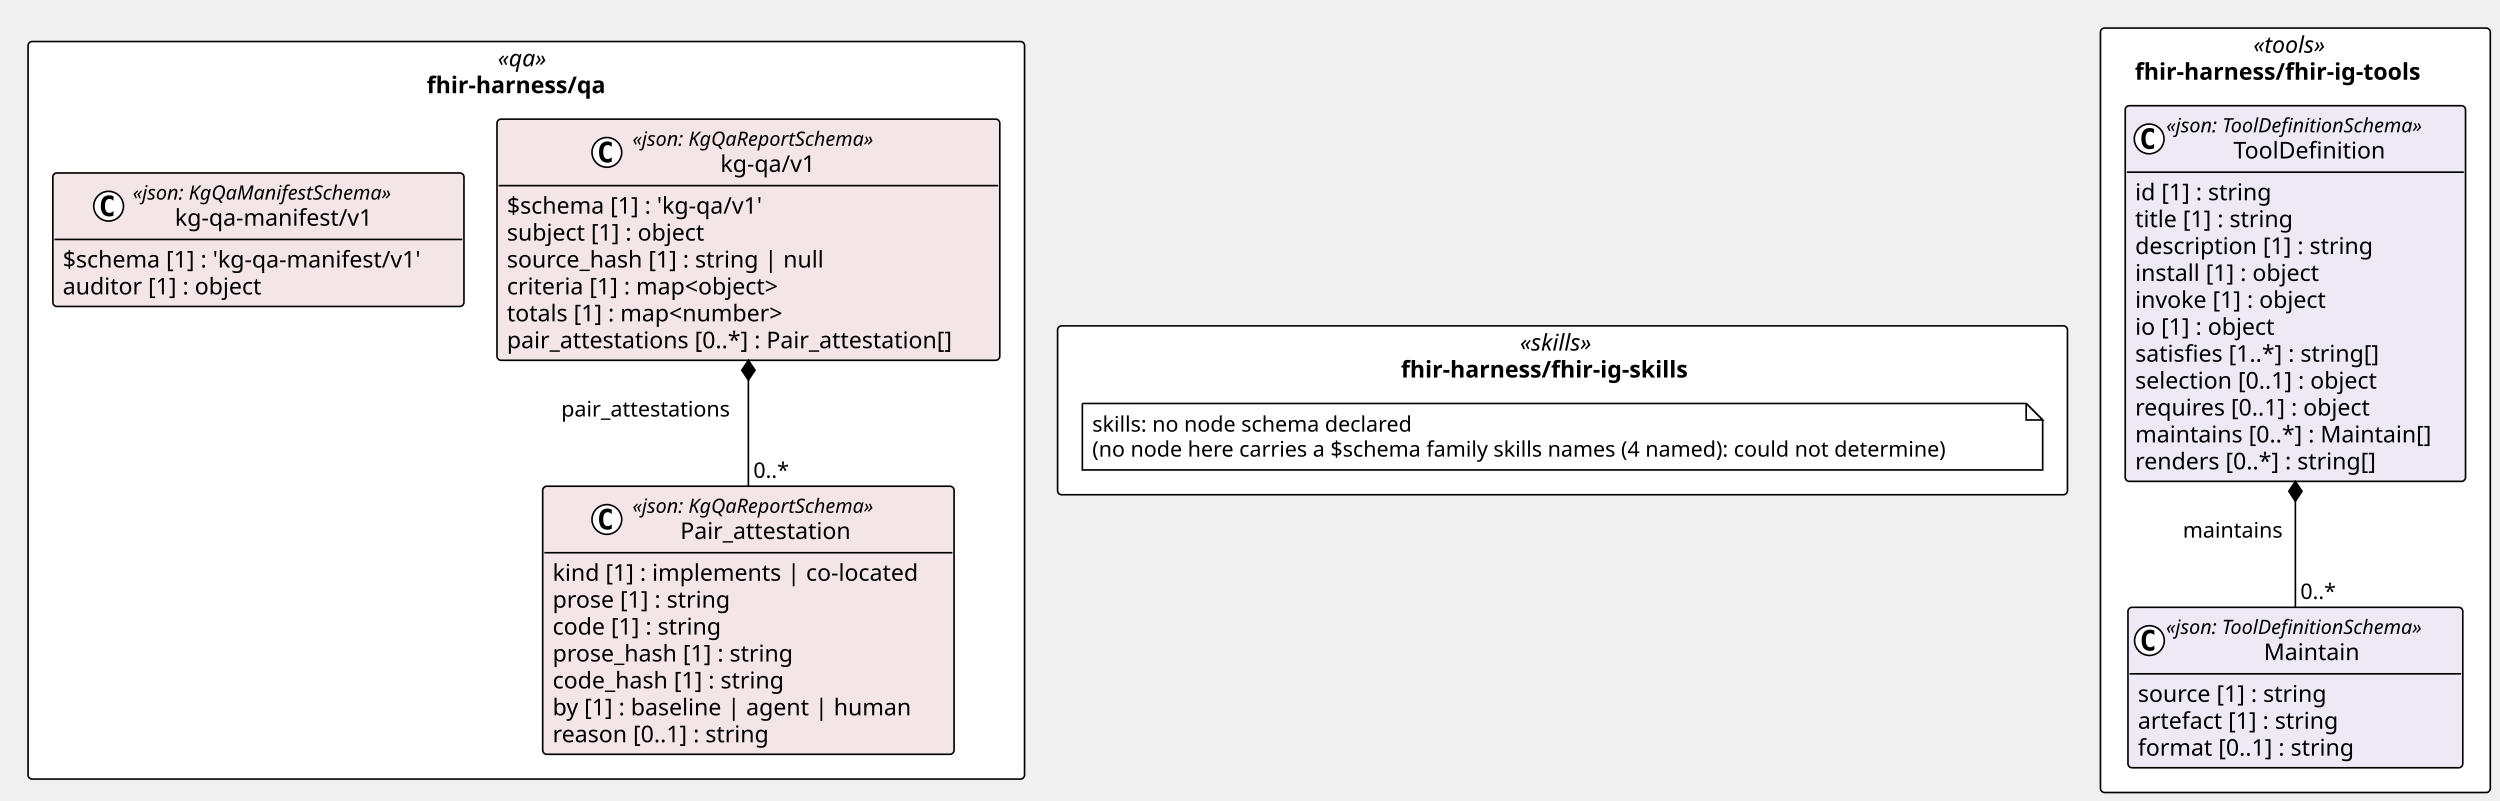
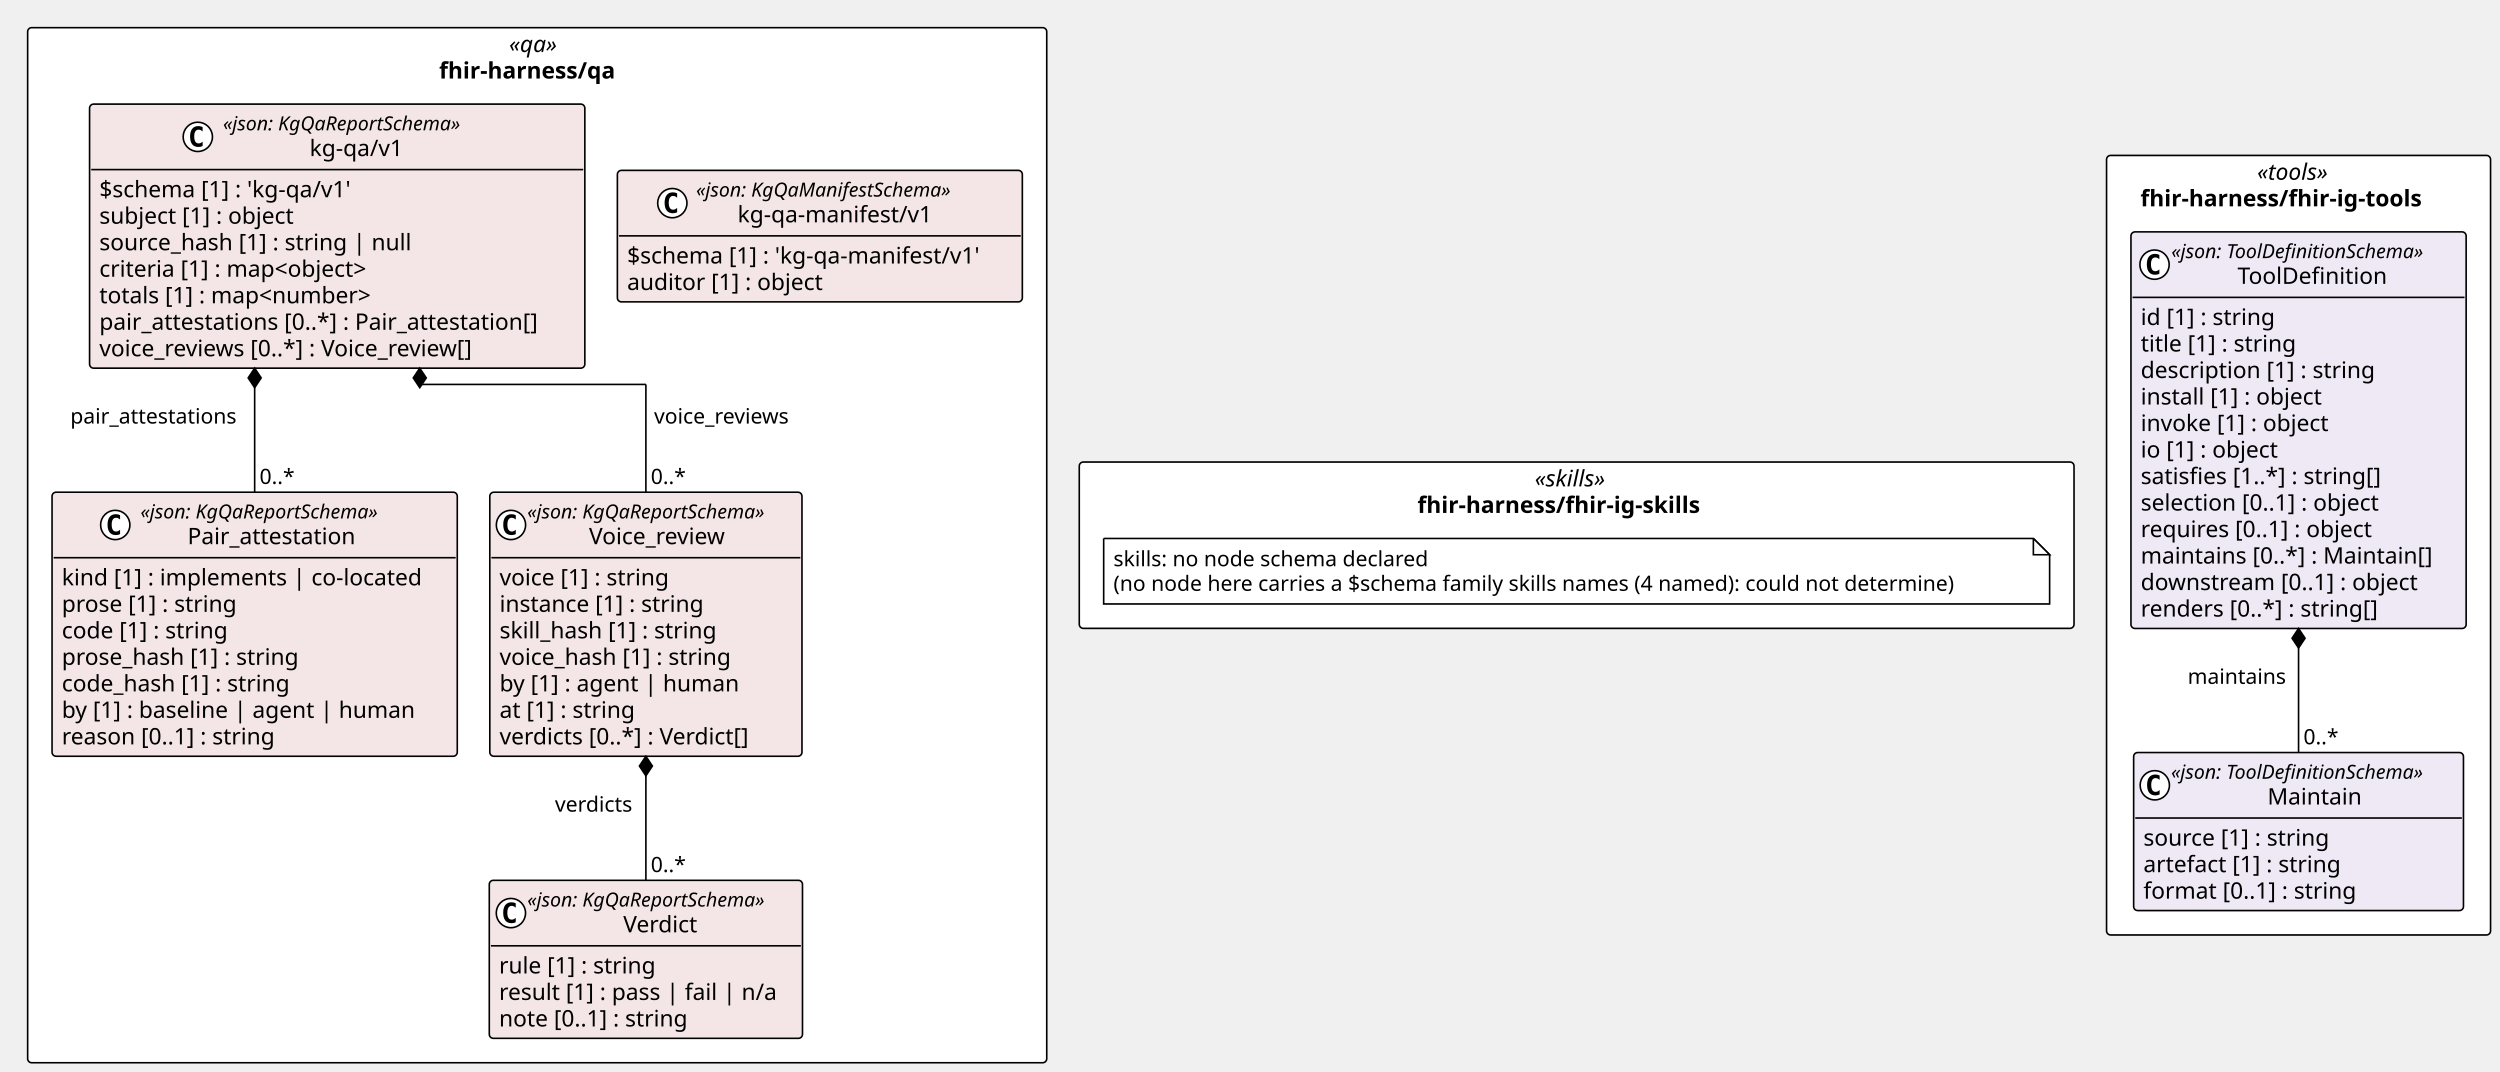
- <svg xmlns="http://www.w3.org/2000/svg" contentStyleType="text/css" height="485px" preserveAspectRatio="none" style="width:1514px;height:485px;background:#FFFFFF;" version="1.1" viewBox="0 0 1514 485" width="1514px" zoomAndPan="magnify">
+ <svg xmlns="http://www.w3.org/2000/svg" contentStyleType="text/css" height="659px" preserveAspectRatio="none" style="width:1537px;height:659px;background:#FFFFFF;" version="1.1" viewBox="0 0 1537 659" width="1537px" zoomAndPan="magnify">
  <defs />
  <g>
-     <rect fill="#FFFFFF" height="102.266" rx="2.5" ry="2.5" style="stroke:#000000;stroke-width:1.0;" width="611.574" x="640.471" y="197.344" />
-     <text fill="#000000" font-family="Verdana" font-size="14" font-style="italic" lengthAdjust="spacing" textLength="51.495" x="920.51" y="212.339">«skills»</text>
-     <text fill="#000000" font-family="Verdana" font-size="14" font-weight="bold" lengthAdjust="spacing" textLength="195.706" x="848.405" y="228.636">fhir-harness/fhir-ig-skills</text>
-     <rect fill="#FFFFFF" height="462.953" rx="2.5" ry="2.5" style="stroke:#000000;stroke-width:1.0;" width="236.079" x="1272.045" y="17" />
-     <text fill="#000000" font-family="Verdana" font-size="14" font-style="italic" lengthAdjust="spacing" textLength="50.935" x="1364.617" y="31.995">«tools»</text>
-     <text fill="#000000" font-family="Verdana" font-size="14" font-weight="bold" lengthAdjust="spacing" textLength="194.394" x="1292.888" y="48.292">fhir-harness/fhir-ig-tools</text>
-     <rect fill="#FFFFFF" height="446.656" rx="2.5" ry="2.5" style="stroke:#000000;stroke-width:1.0;" width="603.471" x="17" y="25.148" />
-     <text fill="#000000" font-family="Verdana" font-size="14" font-style="italic" lengthAdjust="spacing" textLength="34.597" x="301.437" y="40.144">«qa»</text>
-     <text fill="#000000" font-family="Verdana" font-size="14" font-weight="bold" lengthAdjust="spacing" textLength="120.6" x="258.435" y="56.44">fhir-harness/qa</text>
+     <rect fill="#FFFFFF" height="102.266" rx="2.5" ry="2.5" style="stroke:#000000;stroke-width:1.0;" width="611.574" x="663.538" y="284.055" />
+     <text fill="#000000" font-family="Verdana" font-size="14" font-style="italic" lengthAdjust="spacing" textLength="51.495" x="943.577" y="299.05">«skills»</text>
+     <text fill="#000000" font-family="Verdana" font-size="14" font-weight="bold" lengthAdjust="spacing" textLength="195.706" x="871.472" y="315.347">fhir-harness/fhir-ig-skills</text>
+     <rect fill="#FFFFFF" height="479.25" rx="2.5" ry="2.5" style="stroke:#000000;stroke-width:1.0;" width="236.079" x="1295.112" y="95.562" />
+     <text fill="#000000" font-family="Verdana" font-size="14" font-style="italic" lengthAdjust="spacing" textLength="50.935" x="1387.684" y="110.558">«tools»</text>
+     <text fill="#000000" font-family="Verdana" font-size="14" font-weight="bold" lengthAdjust="spacing" textLength="194.394" x="1315.955" y="126.855">fhir-harness/fhir-ig-tools</text>
+     <rect fill="#FFFFFF" height="636.375" rx="2.5" ry="2.5" style="stroke:#000000;stroke-width:1.0;" width="626.538" x="17" y="17" />
+     <text fill="#000000" font-family="Verdana" font-size="14" font-style="italic" lengthAdjust="spacing" textLength="34.597" x="312.971" y="31.995">«qa»</text>
+     <text fill="#000000" font-family="Verdana" font-size="14" font-weight="bold" lengthAdjust="spacing" textLength="120.6" x="269.969" y="48.292">fhir-harness/qa</text>
    <g id="elem_n_fhir_harness_fhir_ig_skills_skills">
-       <path d="M655.471,244.344 L655.471,284.609 L1237.045,284.609 L1237.045,254.344 L1227.045,244.344 L655.471,244.344 " fill="#FFFFFF" style="stroke:#000000;stroke-width:1.0;" />
-       <path d="M1227.045,244.344 L1227.045,254.344 L1237.045,254.344 L1227.045,244.344 " fill="#FFFFFF" style="stroke:#000000;stroke-width:1.0;" />
-       <text fill="#000000" font-family="Verdana" font-size="13" lengthAdjust="spacing" textLength="208.812" x="661.471" y="261.411">skills: no node schema declared</text>
-       <text fill="#000000" font-family="Verdana" font-size="13" lengthAdjust="spacing" textLength="560.574" x="661.471" y="276.543">(no node here carries a $schema family skills names (4 named): could not determine)</text>
+       <path d="M678.538,331.055 L678.538,371.32 L1260.112,371.32 L1260.112,341.055 L1250.112,331.055 L678.538,331.055 " fill="#FFFFFF" style="stroke:#000000;stroke-width:1.0;" />
+       <path d="M1250.112,331.055 L1250.112,341.055 L1260.112,341.055 L1250.112,331.055 " fill="#FFFFFF" style="stroke:#000000;stroke-width:1.0;" />
+       <text fill="#000000" font-family="Verdana" font-size="13" lengthAdjust="spacing" textLength="208.812" x="684.538" y="348.122">skills: no node schema declared</text>
+       <text fill="#000000" font-family="Verdana" font-size="13" lengthAdjust="spacing" textLength="560.574" x="684.538" y="363.254">(no node here carries a $schema family skills names (4 named): could not determine)</text>
    </g>
    <g id="elem_fhir_harness_fhir_ig_tools_Maintain">
-       <rect codeLine="14" fill="#EEE9F5" height="97.156" id="fhir_harness_fhir_ig_tools_Maintain" rx="2.5" ry="2.5" style="stroke:#000000;stroke-width:1.0;" width="202.775" x="1288.697" y="367.797" />
-       <ellipse cx="1301.697" cy="387.93" fill="#FFFFFF" rx="9" ry="9" style="stroke:#000000;stroke-width:1.0;" />
-       <path d="M1304.666,393.57 Q1304.087,393.867 1303.447,394.008 Q1302.806,394.164 1302.103,394.164 Q1299.603,394.164 1298.275,392.523 Q1296.962,390.867 1296.962,387.742 Q1296.962,384.617 1298.275,382.961 Q1299.603,381.305 1302.103,381.305 Q1302.806,381.305 1303.447,381.461 Q1304.103,381.617 1304.666,381.914 L1304.666,384.633 Q1304.041,384.055 1303.447,383.789 Q1302.853,383.508 1302.228,383.508 Q1300.884,383.508 1300.197,384.586 Q1299.509,385.648 1299.509,387.742 Q1299.509,389.836 1300.197,390.914 Q1300.884,391.977 1302.228,391.977 Q1302.853,391.977 1303.447,391.711 Q1304.041,391.43 1304.666,390.852 L1304.666,393.57 Z " fill="#000000" />
-       <text fill="#000000" font-family="Verdana" font-size="12" font-style="italic" lengthAdjust="spacing" textLength="178.775" x="1311.697" y="383.935">«json: ToolDefinitionSchema»</text>
-       <text fill="#000000" font-family="Verdana" font-size="14" lengthAdjust="spacing" textLength="60.252" x="1370.958" y="399.761">Maintain</text>
-       <line style="stroke:#000000;stroke-width:1.0;" x1="1289.697" x2="1490.472" y1="408.062" y2="408.062" />
-       <text fill="#000000" font-family="Verdana" font-size="14" lengthAdjust="spacing" textLength="124.886" x="1294.697" y="425.058">source [1] : string</text>
-       <text fill="#000000" font-family="Verdana" font-size="14" lengthAdjust="spacing" textLength="133.219" x="1294.697" y="441.354">artefact [1] : string</text>
-       <text fill="#000000" font-family="Verdana" font-size="14" lengthAdjust="spacing" textLength="142.851" x="1294.697" y="457.651">format [0..1] : string</text>
+       <rect codeLine="14" fill="#EEE9F5" height="97.156" id="fhir_harness_fhir_ig_tools_Maintain" rx="2.5" ry="2.5" style="stroke:#000000;stroke-width:1.0;" width="202.775" x="1311.764" y="462.656" />
+       <ellipse cx="1324.764" cy="482.789" fill="#FFFFFF" rx="9" ry="9" style="stroke:#000000;stroke-width:1.0;" />
+       <path d="M1327.733,488.43 Q1327.155,488.727 1326.514,488.867 Q1325.873,489.023 1325.17,489.023 Q1322.67,489.023 1321.342,487.383 Q1320.03,485.727 1320.03,482.602 Q1320.03,479.477 1321.342,477.82 Q1322.67,476.164 1325.17,476.164 Q1325.873,476.164 1326.514,476.32 Q1327.17,476.477 1327.733,476.773 L1327.733,479.492 Q1327.108,478.914 1326.514,478.648 Q1325.92,478.367 1325.295,478.367 Q1323.951,478.367 1323.264,479.445 Q1322.576,480.508 1322.576,482.602 Q1322.576,484.695 1323.264,485.773 Q1323.951,486.836 1325.295,486.836 Q1325.92,486.836 1326.514,486.57 Q1327.108,486.289 1327.733,485.711 L1327.733,488.43 Z " fill="#000000" />
+       <text fill="#000000" font-family="Verdana" font-size="12" font-style="italic" lengthAdjust="spacing" textLength="178.775" x="1334.764" y="478.795">«json: ToolDefinitionSchema»</text>
+       <text fill="#000000" font-family="Verdana" font-size="14" lengthAdjust="spacing" textLength="60.252" x="1394.026" y="494.62">Maintain</text>
+       <line style="stroke:#000000;stroke-width:1.0;" x1="1312.764" x2="1513.539" y1="502.922" y2="502.922" />
+       <text fill="#000000" font-family="Verdana" font-size="14" lengthAdjust="spacing" textLength="124.886" x="1317.764" y="519.917">source [1] : string</text>
+       <text fill="#000000" font-family="Verdana" font-size="14" lengthAdjust="spacing" textLength="133.219" x="1317.764" y="536.214">artefact [1] : string</text>
+       <text fill="#000000" font-family="Verdana" font-size="14" lengthAdjust="spacing" textLength="142.851" x="1317.764" y="552.511">format [0..1] : string</text>
    </g>
    <g id="elem_fhir_harness_fhir_ig_tools_ToolDefinition">
-       <rect codeLine="19" fill="#EEE9F5" height="227.531" id="fhir_harness_fhir_ig_tools_ToolDefinition" rx="2.5" ry="2.5" style="stroke:#000000;stroke-width:1.0;" width="206.079" x="1287.045" y="64" />
-       <ellipse cx="1301.532" cy="84.133" fill="#FFFFFF" rx="9" ry="9" style="stroke:#000000;stroke-width:1.0;" />
-       <path d="M1304.5,89.773 Q1303.922,90.07 1303.282,90.211 Q1302.641,90.367 1301.938,90.367 Q1299.438,90.367 1298.11,88.727 Q1296.797,87.07 1296.797,83.945 Q1296.797,80.82 1298.11,79.164 Q1299.438,77.508 1301.938,77.508 Q1302.641,77.508 1303.282,77.664 Q1303.938,77.82 1304.5,78.117 L1304.5,80.836 Q1303.875,80.258 1303.282,79.992 Q1302.688,79.711 1302.063,79.711 Q1300.719,79.711 1300.032,80.789 Q1299.344,81.852 1299.344,83.945 Q1299.344,86.039 1300.032,87.117 Q1300.719,88.18 1302.063,88.18 Q1302.688,88.18 1303.282,87.914 Q1303.875,87.633 1304.5,87.055 L1304.5,89.773 Z " fill="#000000" />
-       <text fill="#000000" font-family="Verdana" font-size="12" font-style="italic" lengthAdjust="spacing" textLength="178.775" x="1311.862" y="80.139">«json: ToolDefinitionSchema»</text>
-       <text fill="#000000" font-family="Verdana" font-size="14" lengthAdjust="spacing" textLength="97.364" x="1352.568" y="95.964">ToolDefinition</text>
-       <line style="stroke:#000000;stroke-width:1.0;" x1="1288.045" x2="1492.124" y1="104.266" y2="104.266" />
-       <text fill="#000000" font-family="Verdana" font-size="14" lengthAdjust="spacing" textLength="90.863" x="1293.045" y="121.261">id [1] : string</text>
-       <text fill="#000000" font-family="Verdana" font-size="14" lengthAdjust="spacing" textLength="105.458" x="1293.045" y="137.558">title [1] : string</text>
-       <text fill="#000000" font-family="Verdana" font-size="14" lengthAdjust="spacing" textLength="155.928" x="1293.045" y="153.855">description [1] : string</text>
-       <text fill="#000000" font-family="Verdana" font-size="14" lengthAdjust="spacing" textLength="122.944" x="1293.045" y="170.151">install [1] : object</text>
-       <text fill="#000000" font-family="Verdana" font-size="14" lengthAdjust="spacing" textLength="127.374" x="1293.045" y="186.448">invoke [1] : object</text>
-       <text fill="#000000" font-family="Verdana" font-size="14" lengthAdjust="spacing" textLength="93.495" x="1293.045" y="202.745">io [1] : object</text>
-       <text fill="#000000" font-family="Verdana" font-size="14" lengthAdjust="spacing" textLength="162.183" x="1293.045" y="219.042">satisfies [1..*] : string[]</text>
-       <text fill="#000000" font-family="Verdana" font-size="14" lengthAdjust="spacing" textLength="161.773" x="1293.045" y="235.339">selection [0..1] : object</text>
-       <text fill="#000000" font-family="Verdana" font-size="14" lengthAdjust="spacing" textLength="156.529" x="1293.045" y="251.636">requires [0..1] : object</text>
-       <text fill="#000000" font-family="Verdana" font-size="14" lengthAdjust="spacing" textLength="194.079" x="1293.045" y="267.933">maintains [0..*] : Maintain[]</text>
-       <text fill="#000000" font-family="Verdana" font-size="14" lengthAdjust="spacing" textLength="158.703" x="1293.045" y="284.229">renders [0..*] : string[]</text>
+       <rect codeLine="19" fill="#EEE9F5" height="243.828" id="fhir_harness_fhir_ig_tools_ToolDefinition" rx="2.5" ry="2.5" style="stroke:#000000;stroke-width:1.0;" width="206.079" x="1310.112" y="142.562" />
+       <ellipse cx="1324.599" cy="162.695" fill="#FFFFFF" rx="9" ry="9" style="stroke:#000000;stroke-width:1.0;" />
+       <path d="M1327.568,168.336 Q1326.989,168.633 1326.349,168.773 Q1325.708,168.93 1325.005,168.93 Q1322.505,168.93 1321.177,167.289 Q1319.864,165.633 1319.864,162.508 Q1319.864,159.383 1321.177,157.727 Q1322.505,156.07 1325.005,156.07 Q1325.708,156.07 1326.349,156.227 Q1327.005,156.383 1327.568,156.68 L1327.568,159.398 Q1326.943,158.82 1326.349,158.555 Q1325.755,158.273 1325.13,158.273 Q1323.786,158.273 1323.099,159.352 Q1322.411,160.414 1322.411,162.508 Q1322.411,164.602 1323.099,165.68 Q1323.786,166.742 1325.13,166.742 Q1325.755,166.742 1326.349,166.477 Q1326.943,166.195 1327.568,165.617 L1327.568,168.336 Z " fill="#000000" />
+       <text fill="#000000" font-family="Verdana" font-size="12" font-style="italic" lengthAdjust="spacing" textLength="178.775" x="1334.929" y="158.701">«json: ToolDefinitionSchema»</text>
+       <text fill="#000000" font-family="Verdana" font-size="14" lengthAdjust="spacing" textLength="97.364" x="1375.635" y="174.526">ToolDefinition</text>
+       <line style="stroke:#000000;stroke-width:1.0;" x1="1311.112" x2="1515.191" y1="182.828" y2="182.828" />
+       <text fill="#000000" font-family="Verdana" font-size="14" lengthAdjust="spacing" textLength="90.863" x="1316.112" y="199.823">id [1] : string</text>
+       <text fill="#000000" font-family="Verdana" font-size="14" lengthAdjust="spacing" textLength="105.458" x="1316.112" y="216.12">title [1] : string</text>
+       <text fill="#000000" font-family="Verdana" font-size="14" lengthAdjust="spacing" textLength="155.928" x="1316.112" y="232.417">description [1] : string</text>
+       <text fill="#000000" font-family="Verdana" font-size="14" lengthAdjust="spacing" textLength="122.944" x="1316.112" y="248.714">install [1] : object</text>
+       <text fill="#000000" font-family="Verdana" font-size="14" lengthAdjust="spacing" textLength="127.374" x="1316.112" y="265.011">invoke [1] : object</text>
+       <text fill="#000000" font-family="Verdana" font-size="14" lengthAdjust="spacing" textLength="93.495" x="1316.112" y="281.308">io [1] : object</text>
+       <text fill="#000000" font-family="Verdana" font-size="14" lengthAdjust="spacing" textLength="162.183" x="1316.112" y="297.604">satisfies [1..*] : string[]</text>
+       <text fill="#000000" font-family="Verdana" font-size="14" lengthAdjust="spacing" textLength="161.773" x="1316.112" y="313.901">selection [0..1] : object</text>
+       <text fill="#000000" font-family="Verdana" font-size="14" lengthAdjust="spacing" textLength="156.529" x="1316.112" y="330.198">requires [0..1] : object</text>
+       <text fill="#000000" font-family="Verdana" font-size="14" lengthAdjust="spacing" textLength="194.079" x="1316.112" y="346.495">maintains [0..*] : Maintain[]</text>
+       <text fill="#000000" font-family="Verdana" font-size="14" lengthAdjust="spacing" textLength="185.992" x="1316.112" y="362.792">downstream [0..1] : object</text>
+       <text fill="#000000" font-family="Verdana" font-size="14" lengthAdjust="spacing" textLength="158.703" x="1316.112" y="379.089">renders [0..*] : string[]</text>
    </g>
    <g id="elem_fhir_harness_qa_kg_qa_v1_Pair_attestation">
-       <rect codeLine="34" fill="#F4E6E6" height="162.344" id="fhir_harness_qa_kg_qa_v1_Pair_attestation" rx="2.5" ry="2.5" style="stroke:#000000;stroke-width:1.0;" width="249.132" x="328.657" y="294.461" />
-       <ellipse cx="367.511" cy="314.594" fill="#FFFFFF" rx="9" ry="9" style="stroke:#000000;stroke-width:1.0;" />
-       <path d="M370.479,320.234 Q369.901,320.531 369.261,320.672 Q368.62,320.828 367.917,320.828 Q365.417,320.828 364.089,319.188 Q362.776,317.531 362.776,314.406 Q362.776,311.281 364.089,309.625 Q365.417,307.969 367.917,307.969 Q368.62,307.969 369.261,308.125 Q369.917,308.281 370.479,308.578 L370.479,311.297 Q369.854,310.719 369.261,310.453 Q368.667,310.172 368.042,310.172 Q366.698,310.172 366.011,311.25 Q365.323,312.312 365.323,314.406 Q365.323,316.5 366.011,317.578 Q366.698,318.641 368.042,318.641 Q368.667,318.641 369.261,318.375 Q369.854,318.094 370.479,317.516 L370.479,320.234 Z " fill="#000000" />
-       <text fill="#000000" font-family="Verdana" font-size="12" font-style="italic" lengthAdjust="spacing" textLength="167.924" x="383.011" y="310.6">«json: KgQaReportSchema»</text>
-       <text fill="#000000" font-family="Verdana" font-size="14" lengthAdjust="spacing" textLength="110.018" x="411.964" y="326.425">Pair_attestation</text>
-       <line style="stroke:#000000;stroke-width:1.0;" x1="329.657" x2="576.789" y1="334.727" y2="334.727" />
-       <text fill="#000000" font-family="Verdana" font-size="14" lengthAdjust="spacing" textLength="237.132" x="334.657" y="351.722">kind [1] : implements | co-located</text>
-       <text fill="#000000" font-family="Verdana" font-size="14" lengthAdjust="spacing" textLength="117.202" x="334.657" y="368.019">prose [1] : string</text>
-       <text fill="#000000" font-family="Verdana" font-size="14" lengthAdjust="spacing" textLength="111.85" x="334.657" y="384.315">code [1] : string</text>
-       <text fill="#000000" font-family="Verdana" font-size="14" lengthAdjust="spacing" textLength="157.821" x="334.657" y="400.612">prose_hash [1] : string</text>
-       <text fill="#000000" font-family="Verdana" font-size="14" lengthAdjust="spacing" textLength="152.469" x="334.657" y="416.909">code_hash [1] : string</text>
-       <text fill="#000000" font-family="Verdana" font-size="14" lengthAdjust="spacing" textLength="230.221" x="334.657" y="433.206">by [1] : baseline | agent | human</text>
-       <text fill="#000000" font-family="Verdana" font-size="14" lengthAdjust="spacing" textLength="143.575" x="334.657" y="449.503">reason [0..1] : string</text>
+       <rect codeLine="35" fill="#F4E6E6" height="162.344" id="fhir_harness_qa_kg_qa_v1_Pair_attestation" rx="2.5" ry="2.5" style="stroke:#000000;stroke-width:1.0;" width="249.132" x="32" y="302.609" />
+       <ellipse cx="70.854" cy="322.742" fill="#FFFFFF" rx="9" ry="9" style="stroke:#000000;stroke-width:1.0;" />
+       <path d="M73.823,328.383 Q73.245,328.68 72.604,328.82 Q71.963,328.977 71.26,328.977 Q68.76,328.977 67.432,327.336 Q66.12,325.68 66.12,322.555 Q66.12,319.43 67.432,317.773 Q68.76,316.117 71.26,316.117 Q71.963,316.117 72.604,316.273 Q73.26,316.43 73.823,316.727 L73.823,319.445 Q73.198,318.867 72.604,318.602 Q72.01,318.32 71.385,318.32 Q70.041,318.32 69.354,319.398 Q68.666,320.461 68.666,322.555 Q68.666,324.648 69.354,325.727 Q70.041,326.789 71.385,326.789 Q72.01,326.789 72.604,326.523 Q73.198,326.242 73.823,325.664 L73.823,328.383 Z " fill="#000000" />
+       <text fill="#000000" font-family="Verdana" font-size="12" font-style="italic" lengthAdjust="spacing" textLength="167.924" x="86.354" y="318.748">«json: KgQaReportSchema»</text>
+       <text fill="#000000" font-family="Verdana" font-size="14" lengthAdjust="spacing" textLength="110.018" x="115.307" y="334.573">Pair_attestation</text>
+       <line style="stroke:#000000;stroke-width:1.0;" x1="33" x2="280.132" y1="342.875" y2="342.875" />
+       <text fill="#000000" font-family="Verdana" font-size="14" lengthAdjust="spacing" textLength="237.132" x="38" y="359.87">kind [1] : implements | co-located</text>
+       <text fill="#000000" font-family="Verdana" font-size="14" lengthAdjust="spacing" textLength="117.202" x="38" y="376.167">prose [1] : string</text>
+       <text fill="#000000" font-family="Verdana" font-size="14" lengthAdjust="spacing" textLength="111.85" x="38" y="392.464">code [1] : string</text>
+       <text fill="#000000" font-family="Verdana" font-size="14" lengthAdjust="spacing" textLength="157.821" x="38" y="408.761">prose_hash [1] : string</text>
+       <text fill="#000000" font-family="Verdana" font-size="14" lengthAdjust="spacing" textLength="152.469" x="38" y="425.058">code_hash [1] : string</text>
+       <text fill="#000000" font-family="Verdana" font-size="14" lengthAdjust="spacing" textLength="230.221" x="38" y="441.354">by [1] : baseline | agent | human</text>
+       <text fill="#000000" font-family="Verdana" font-size="14" lengthAdjust="spacing" textLength="143.575" x="38" y="457.651">reason [0..1] : string</text>
+     </g>
+     <g id="elem_fhir_harness_qa_kg_qa_v1_Verdict">
+       <rect codeLine="44" fill="#F4E6E6" height="97.156" id="fhir_harness_qa_kg_qa_v1_Verdict" rx="2.5" ry="2.5" style="stroke:#000000;stroke-width:1.0;" width="192.558" x="300.815" y="541.219" />
+       <ellipse cx="314.1" cy="561.352" fill="#FFFFFF" rx="9" ry="9" style="stroke:#000000;stroke-width:1.0;" />
+       <path d="M317.069,566.992 Q316.491,567.289 315.85,567.43 Q315.209,567.586 314.506,567.586 Q312.006,567.586 310.678,565.945 Q309.366,564.289 309.366,561.164 Q309.366,558.039 310.678,556.383 Q312.006,554.727 314.506,554.727 Q315.209,554.727 315.85,554.883 Q316.506,555.039 317.069,555.336 L317.069,558.055 Q316.444,557.477 315.85,557.211 Q315.256,556.93 314.631,556.93 Q313.288,556.93 312.6,558.008 Q311.913,559.07 311.913,561.164 Q311.913,563.258 312.6,564.336 Q313.288,565.398 314.631,565.398 Q315.256,565.398 315.85,565.133 Q316.444,564.852 317.069,564.273 L317.069,566.992 Z " fill="#000000" />
+       <text fill="#000000" font-family="Verdana" font-size="12" font-style="italic" lengthAdjust="spacing" textLength="167.924" x="324.163" y="557.357">«json: KgQaReportSchema»</text>
+       <text fill="#000000" font-family="Verdana" font-size="14" lengthAdjust="spacing" textLength="49.909" x="383.171" y="573.183">Verdict</text>
+       <line style="stroke:#000000;stroke-width:1.0;" x1="301.815" x2="492.373" y1="581.484" y2="581.484" />
+       <text fill="#000000" font-family="Verdana" font-size="14" lengthAdjust="spacing" textLength="105.219" x="306.815" y="598.48">rule [1] : string</text>
+       <text fill="#000000" font-family="Verdana" font-size="14" lengthAdjust="spacing" textLength="180.558" x="306.815" y="614.776">result [1] : pass | fail | n/a</text>
+       <text fill="#000000" font-family="Verdana" font-size="14" lengthAdjust="spacing" textLength="127.436" x="306.815" y="631.073">note [0..1] : string</text>
+     </g>
+     <g id="elem_fhir_harness_qa_kg_qa_v1_Voice_review">
+       <rect codeLine="49" fill="#F4E6E6" height="162.344" id="fhir_harness_qa_kg_qa_v1_Voice_review" rx="2.5" ry="2.5" style="stroke:#000000;stroke-width:1.0;" width="191.924" x="301.132" y="302.609" />
+       <ellipse cx="314.132" cy="322.742" fill="#FFFFFF" rx="9" ry="9" style="stroke:#000000;stroke-width:1.0;" />
+       <path d="M317.101,328.383 Q316.522,328.68 315.882,328.82 Q315.241,328.977 314.538,328.977 Q312.038,328.977 310.71,327.336 Q309.397,325.68 309.397,322.555 Q309.397,319.43 310.71,317.773 Q312.038,316.117 314.538,316.117 Q315.241,316.117 315.882,316.273 Q316.538,316.43 317.101,316.727 L317.101,319.445 Q316.476,318.867 315.882,318.602 Q315.288,318.32 314.663,318.32 Q313.319,318.32 312.632,319.398 Q311.944,320.461 311.944,322.555 Q311.944,324.648 312.632,325.727 Q313.319,326.789 314.663,326.789 Q315.288,326.789 315.882,326.523 Q316.476,326.242 317.101,325.664 L317.101,328.383 Z " fill="#000000" />
+       <text fill="#000000" font-family="Verdana" font-size="12" font-style="italic" lengthAdjust="spacing" textLength="167.924" x="324.132" y="318.748">«json: KgQaReportSchema»</text>
+       <text fill="#000000" font-family="Verdana" font-size="14" lengthAdjust="spacing" textLength="91.95" x="362.119" y="334.573">Voice_review</text>
+       <line style="stroke:#000000;stroke-width:1.0;" x1="302.132" x2="492.056" y1="342.875" y2="342.875" />
+       <text fill="#000000" font-family="Verdana" font-size="14" lengthAdjust="spacing" textLength="115.138" x="307.132" y="359.87">voice [1] : string</text>
+       <text fill="#000000" font-family="Verdana" font-size="14" lengthAdjust="spacing" textLength="137.395" x="307.132" y="376.167">instance [1] : string</text>
+       <text fill="#000000" font-family="Verdana" font-size="14" lengthAdjust="spacing" textLength="145.776" x="307.132" y="392.464">skill_hash [1] : string</text>
+       <text fill="#000000" font-family="Verdana" font-size="14" lengthAdjust="spacing" textLength="155.757" x="307.132" y="408.761">voice_hash [1] : string</text>
+       <text fill="#000000" font-family="Verdana" font-size="14" lengthAdjust="spacing" textLength="157.965" x="307.132" y="425.058">by [1] : agent | human</text>
+       <text fill="#000000" font-family="Verdana" font-size="14" lengthAdjust="spacing" textLength="92.155" x="307.132" y="441.354">at [1] : string</text>
+       <text fill="#000000" font-family="Verdana" font-size="14" lengthAdjust="spacing" textLength="170.543" x="307.132" y="457.651">verdicts [0..*] : Verdict[]</text>
    </g>
    <g id="elem_fhir_harness_qa_kg_qa_v1_kg_qa_v1">
-       <rect codeLine="43" fill="#F4E6E6" height="146.047" id="fhir_harness_qa_kg_qa_v1_kg_qa_v1" rx="2.5" ry="2.5" style="stroke:#000000;stroke-width:1.0;" width="304.496" x="300.975" y="72.148" />
-       <ellipse cx="367.511" cy="92.281" fill="#FFFFFF" rx="9" ry="9" style="stroke:#000000;stroke-width:1.0;" />
-       <path d="M370.479,97.922 Q369.901,98.219 369.261,98.359 Q368.62,98.516 367.917,98.516 Q365.417,98.516 364.089,96.875 Q362.776,95.219 362.776,92.094 Q362.776,88.969 364.089,87.312 Q365.417,85.656 367.917,85.656 Q368.62,85.656 369.261,85.812 Q369.917,85.969 370.479,86.266 L370.479,88.984 Q369.854,88.406 369.261,88.141 Q368.667,87.859 368.042,87.859 Q366.698,87.859 366.011,88.938 Q365.323,90 365.323,92.094 Q365.323,94.188 366.011,95.266 Q366.698,96.328 368.042,96.328 Q368.667,96.328 369.261,96.062 Q369.854,95.781 370.479,95.203 L370.479,97.922 Z " fill="#000000" />
-       <text fill="#000000" font-family="Verdana" font-size="12" font-style="italic" lengthAdjust="spacing" textLength="167.924" x="383.011" y="88.287">«json: KgQaReportSchema»</text>
-       <text fill="#000000" font-family="Verdana" font-size="14" lengthAdjust="spacing" textLength="61.421" x="436.262" y="104.112">kg-qa/v1</text>
-       <line style="stroke:#000000;stroke-width:1.0;" x1="301.975" x2="604.471" y1="112.414" y2="112.414" />
-       <text fill="#000000" font-family="Verdana" font-size="14" lengthAdjust="spacing" textLength="170.618" x="306.975" y="129.409">$schema [1] : 'kg-qa/v1'</text>
-       <text fill="#000000" font-family="Verdana" font-size="14" lengthAdjust="spacing" textLength="131.783" x="306.975" y="145.706">subject [1] : object</text>
-       <text fill="#000000" font-family="Verdana" font-size="14" lengthAdjust="spacing" textLength="204.648" x="306.975" y="162.003">source_hash [1] : string | null</text>
-       <text fill="#000000" font-family="Verdana" font-size="14" lengthAdjust="spacing" textLength="185.274" x="306.975" y="178.3">criteria [1] : map&lt;object&gt;</text>
-       <text fill="#000000" font-family="Verdana" font-size="14" lengthAdjust="spacing" textLength="186.409" x="306.975" y="194.597">totals [1] : map&lt;number&gt;</text>
-       <text fill="#000000" font-family="Verdana" font-size="14" lengthAdjust="spacing" textLength="292.496" x="306.975" y="210.894">pair_attestations [0..*] : Pair_attestation[]</text>
+       <rect codeLine="58" fill="#F4E6E6" height="162.344" id="fhir_harness_qa_kg_qa_v1_kg_qa_v1" rx="2.5" ry="2.5" style="stroke:#000000;stroke-width:1.0;" width="304.496" x="55.067" y="64" />
+       <ellipse cx="121.603" cy="84.133" fill="#FFFFFF" rx="9" ry="9" style="stroke:#000000;stroke-width:1.0;" />
+       <path d="M124.572,89.773 Q123.994,90.07 123.353,90.211 Q122.713,90.367 122.01,90.367 Q119.51,90.367 118.181,88.727 Q116.869,87.07 116.869,83.945 Q116.869,80.82 118.181,79.164 Q119.51,77.508 122.01,77.508 Q122.713,77.508 123.353,77.664 Q124.01,77.82 124.572,78.117 L124.572,80.836 Q123.947,80.258 123.353,79.992 Q122.76,79.711 122.135,79.711 Q120.791,79.711 120.103,80.789 Q119.416,81.852 119.416,83.945 Q119.416,86.039 120.103,87.117 Q120.791,88.18 122.135,88.18 Q122.76,88.18 123.353,87.914 Q123.947,87.633 124.572,87.055 L124.572,89.773 Z " fill="#000000" />
+       <text fill="#000000" font-family="Verdana" font-size="12" font-style="italic" lengthAdjust="spacing" textLength="167.924" x="137.103" y="80.139">«json: KgQaReportSchema»</text>
+       <text fill="#000000" font-family="Verdana" font-size="14" lengthAdjust="spacing" textLength="61.421" x="190.355" y="95.964">kg-qa/v1</text>
+       <line style="stroke:#000000;stroke-width:1.0;" x1="56.067" x2="358.563" y1="104.266" y2="104.266" />
+       <text fill="#000000" font-family="Verdana" font-size="14" lengthAdjust="spacing" textLength="170.618" x="61.067" y="121.261">$schema [1] : 'kg-qa/v1'</text>
+       <text fill="#000000" font-family="Verdana" font-size="14" lengthAdjust="spacing" textLength="131.783" x="61.067" y="137.558">subject [1] : object</text>
+       <text fill="#000000" font-family="Verdana" font-size="14" lengthAdjust="spacing" textLength="204.648" x="61.067" y="153.855">source_hash [1] : string | null</text>
+       <text fill="#000000" font-family="Verdana" font-size="14" lengthAdjust="spacing" textLength="185.274" x="61.067" y="170.151">criteria [1] : map&lt;object&gt;</text>
+       <text fill="#000000" font-family="Verdana" font-size="14" lengthAdjust="spacing" textLength="186.409" x="61.067" y="186.448">totals [1] : map&lt;number&gt;</text>
+       <text fill="#000000" font-family="Verdana" font-size="14" lengthAdjust="spacing" textLength="292.496" x="61.067" y="202.745">pair_attestations [0..*] : Pair_attestation[]</text>
+       <text fill="#000000" font-family="Verdana" font-size="14" lengthAdjust="spacing" textLength="254.625" x="61.067" y="219.042">voice_reviews [0..*] : Voice_review[]</text>
    </g>
    <g id="elem_fhir_harness_qa_kg_qa_manifest_v1_kg_qa_manifest_v1">
-       <rect codeLine="51" fill="#F4E6E6" height="80.859" id="fhir_harness_qa_kg_qa_manifest_v1_kg_qa_manifest_v1" rx="2.5" ry="2.5" style="stroke:#000000;stroke-width:1.0;" width="248.975" x="32" y="104.742" />
-       <ellipse cx="65.771" cy="124.875" fill="#FFFFFF" rx="9" ry="9" style="stroke:#000000;stroke-width:1.0;" />
-       <path d="M68.74,130.516 Q68.162,130.812 67.521,130.953 Q66.881,131.109 66.177,131.109 Q63.677,131.109 62.349,129.469 Q61.037,127.812 61.037,124.688 Q61.037,121.562 62.349,119.906 Q63.677,118.25 66.177,118.25 Q66.881,118.25 67.521,118.406 Q68.177,118.562 68.74,118.859 L68.74,121.578 Q68.115,121 67.521,120.734 Q66.927,120.453 66.302,120.453 Q64.959,120.453 64.271,121.531 Q63.584,122.594 63.584,124.688 Q63.584,126.781 64.271,127.859 Q64.959,128.922 66.302,128.922 Q66.927,128.922 67.521,128.656 Q68.115,128.375 68.74,127.797 L68.74,130.516 Z " fill="#000000" />
-       <text fill="#000000" font-family="Verdana" font-size="12" font-style="italic" lengthAdjust="spacing" textLength="178.816" x="80.387" y="120.881">«json: KgQaManifestSchema»</text>
-       <text fill="#000000" font-family="Verdana" font-size="14" lengthAdjust="spacing" textLength="127.777" x="105.906" y="136.706">kg-qa-manifest/v1</text>
-       <line style="stroke:#000000;stroke-width:1.0;" x1="33" x2="279.975" y1="145.008" y2="145.008" />
-       <text fill="#000000" font-family="Verdana" font-size="14" lengthAdjust="spacing" textLength="236.975" x="38" y="162.003">$schema [1] : 'kg-qa-manifest/v1'</text>
-       <text fill="#000000" font-family="Verdana" font-size="14" lengthAdjust="spacing" textLength="131.079" x="38" y="178.3">auditor [1] : object</text>
+       <rect codeLine="67" fill="#F4E6E6" height="80.859" id="fhir_harness_qa_kg_qa_manifest_v1_kg_qa_manifest_v1" rx="2.5" ry="2.5" style="stroke:#000000;stroke-width:1.0;" width="248.975" x="379.563" y="104.742" />
+       <ellipse cx="413.334" cy="124.875" fill="#FFFFFF" rx="9" ry="9" style="stroke:#000000;stroke-width:1.0;" />
+       <path d="M416.303,130.516 Q415.725,130.812 415.084,130.953 Q414.444,131.109 413.741,131.109 Q411.241,131.109 409.913,129.469 Q408.6,127.812 408.6,124.688 Q408.6,121.562 409.913,119.906 Q411.241,118.25 413.741,118.25 Q414.444,118.25 415.084,118.406 Q415.741,118.562 416.303,118.859 L416.303,121.578 Q415.678,121 415.084,120.734 Q414.491,120.453 413.866,120.453 Q412.522,120.453 411.834,121.531 Q411.147,122.594 411.147,124.688 Q411.147,126.781 411.834,127.859 Q412.522,128.922 413.866,128.922 Q414.491,128.922 415.084,128.656 Q415.678,128.375 416.303,127.797 L416.303,130.516 Z " fill="#000000" />
+       <text fill="#000000" font-family="Verdana" font-size="12" font-style="italic" lengthAdjust="spacing" textLength="178.816" x="427.95" y="120.881">«json: KgQaManifestSchema»</text>
+       <text fill="#000000" font-family="Verdana" font-size="14" lengthAdjust="spacing" textLength="127.777" x="453.47" y="136.706">kg-qa-manifest/v1</text>
+       <line style="stroke:#000000;stroke-width:1.0;" x1="380.563" x2="627.538" y1="145.008" y2="145.008" />
+       <text fill="#000000" font-family="Verdana" font-size="14" lengthAdjust="spacing" textLength="236.975" x="385.563" y="162.003">$schema [1] : 'kg-qa-manifest/v1'</text>
+       <text fill="#000000" font-family="Verdana" font-size="14" lengthAdjust="spacing" textLength="131.079" x="385.563" y="178.3">auditor [1] : object</text>
    </g>
-     <line style="stroke:#000000;stroke-width:1.0;" x1="1390.084" x2="1390.084" y1="291.531" y2="367.797" />
-     <polygon fill="#000000" points="1390.084,291.531,1386.084,297.531,1390.084,303.531,1394.084,297.531,1390.084,291.531" style="stroke:#000000;stroke-width:1.0;" />
-     <text fill="#000000" font-family="Verdana" font-size="13" lengthAdjust="spacing" textLength="64.168" x="1321.916" y="325.598">maintains</text>
-     <text fill="#000000" font-family="Verdana" font-size="13" lengthAdjust="spacing" textLength="23.036" x="1393.084" y="362.731">0..*</text>
-     <line style="stroke:#000000;stroke-width:1.0;" x1="453.223" x2="453.223" y1="218.195" y2="294.461" />
-     <polygon fill="#000000" points="453.223,218.195,449.223,224.195,453.223,230.195,457.223,224.195,453.223,218.195" style="stroke:#000000;stroke-width:1.0;" />
-     <text fill="#000000" font-family="Verdana" font-size="13" lengthAdjust="spacing" textLength="109.345" x="339.878" y="252.262">pair_attestations</text>
-     <text fill="#000000" font-family="Verdana" font-size="13" lengthAdjust="spacing" textLength="23.036" x="456.223" y="289.395">0..*</text>
+     <line style="stroke:#000000;stroke-width:1.0;" x1="1413.152" x2="1413.152" y1="386.391" y2="462.656" />
+     <polygon fill="#000000" points="1413.152,386.391,1409.152,392.391,1413.152,398.391,1417.152,392.391,1413.152,386.391" style="stroke:#000000;stroke-width:1.0;" />
+     <text fill="#000000" font-family="Verdana" font-size="13" lengthAdjust="spacing" textLength="64.168" x="1344.983" y="420.457">maintains</text>
+     <text fill="#000000" font-family="Verdana" font-size="13" lengthAdjust="spacing" textLength="23.036" x="1416.152" y="457.59">0..*</text>
+     <line style="stroke:#000000;stroke-width:1.0;" x1="156.566" x2="156.566" y1="226.344" y2="302.609" />
+     <polygon fill="#000000" points="156.566,226.344,152.566,232.344,156.566,238.344,160.566,232.344,156.566,226.344" style="stroke:#000000;stroke-width:1.0;" />
+     <text fill="#000000" font-family="Verdana" font-size="13" lengthAdjust="spacing" textLength="109.345" x="43.221" y="260.411">pair_attestations</text>
+     <text fill="#000000" font-family="Verdana" font-size="13" lengthAdjust="spacing" textLength="23.036" x="159.566" y="297.543">0..*</text>
+     <line style="stroke:#000000;stroke-width:1.0;" x1="397.094" x2="397.094" y1="464.953" y2="541.219" />
+     <polygon fill="#000000" points="397.094,464.953,393.094,470.953,397.094,476.953,401.094,470.953,397.094,464.953" style="stroke:#000000;stroke-width:1.0;" />
+     <text fill="#000000" font-family="Verdana" font-size="13" lengthAdjust="spacing" textLength="51.917" x="341.176" y="499.02">verdicts</text>
+     <text fill="#000000" font-family="Verdana" font-size="13" lengthAdjust="spacing" textLength="23.036" x="400.094" y="536.153">0..*</text>
+     <line style="stroke:#000000;stroke-width:1.0;" x1="258.065" x2="258.065" y1="226.344" y2="236.344" />
+     <line style="stroke:#000000;stroke-width:1.0;" x1="258.065" x2="397.094" y1="236.344" y2="236.344" />
+     <line style="stroke:#000000;stroke-width:1.0;" x1="397.094" x2="397.094" y1="236.344" y2="302.609" />
+     <polygon fill="#000000" points="258.065,226.344,254.065,232.344,258.065,238.344,262.065,232.344,258.065,226.344" style="stroke:#000000;stroke-width:1.0;" />
+     <text fill="#000000" font-family="Verdana" font-size="13" lengthAdjust="spacing" textLength="90.956" x="402.094" y="260.411">voice_reviews</text>
+     <text fill="#000000" font-family="Verdana" font-size="13" lengthAdjust="spacing" textLength="23.036" x="400.094" y="297.543">0..*</text>
  </g>
</svg>
